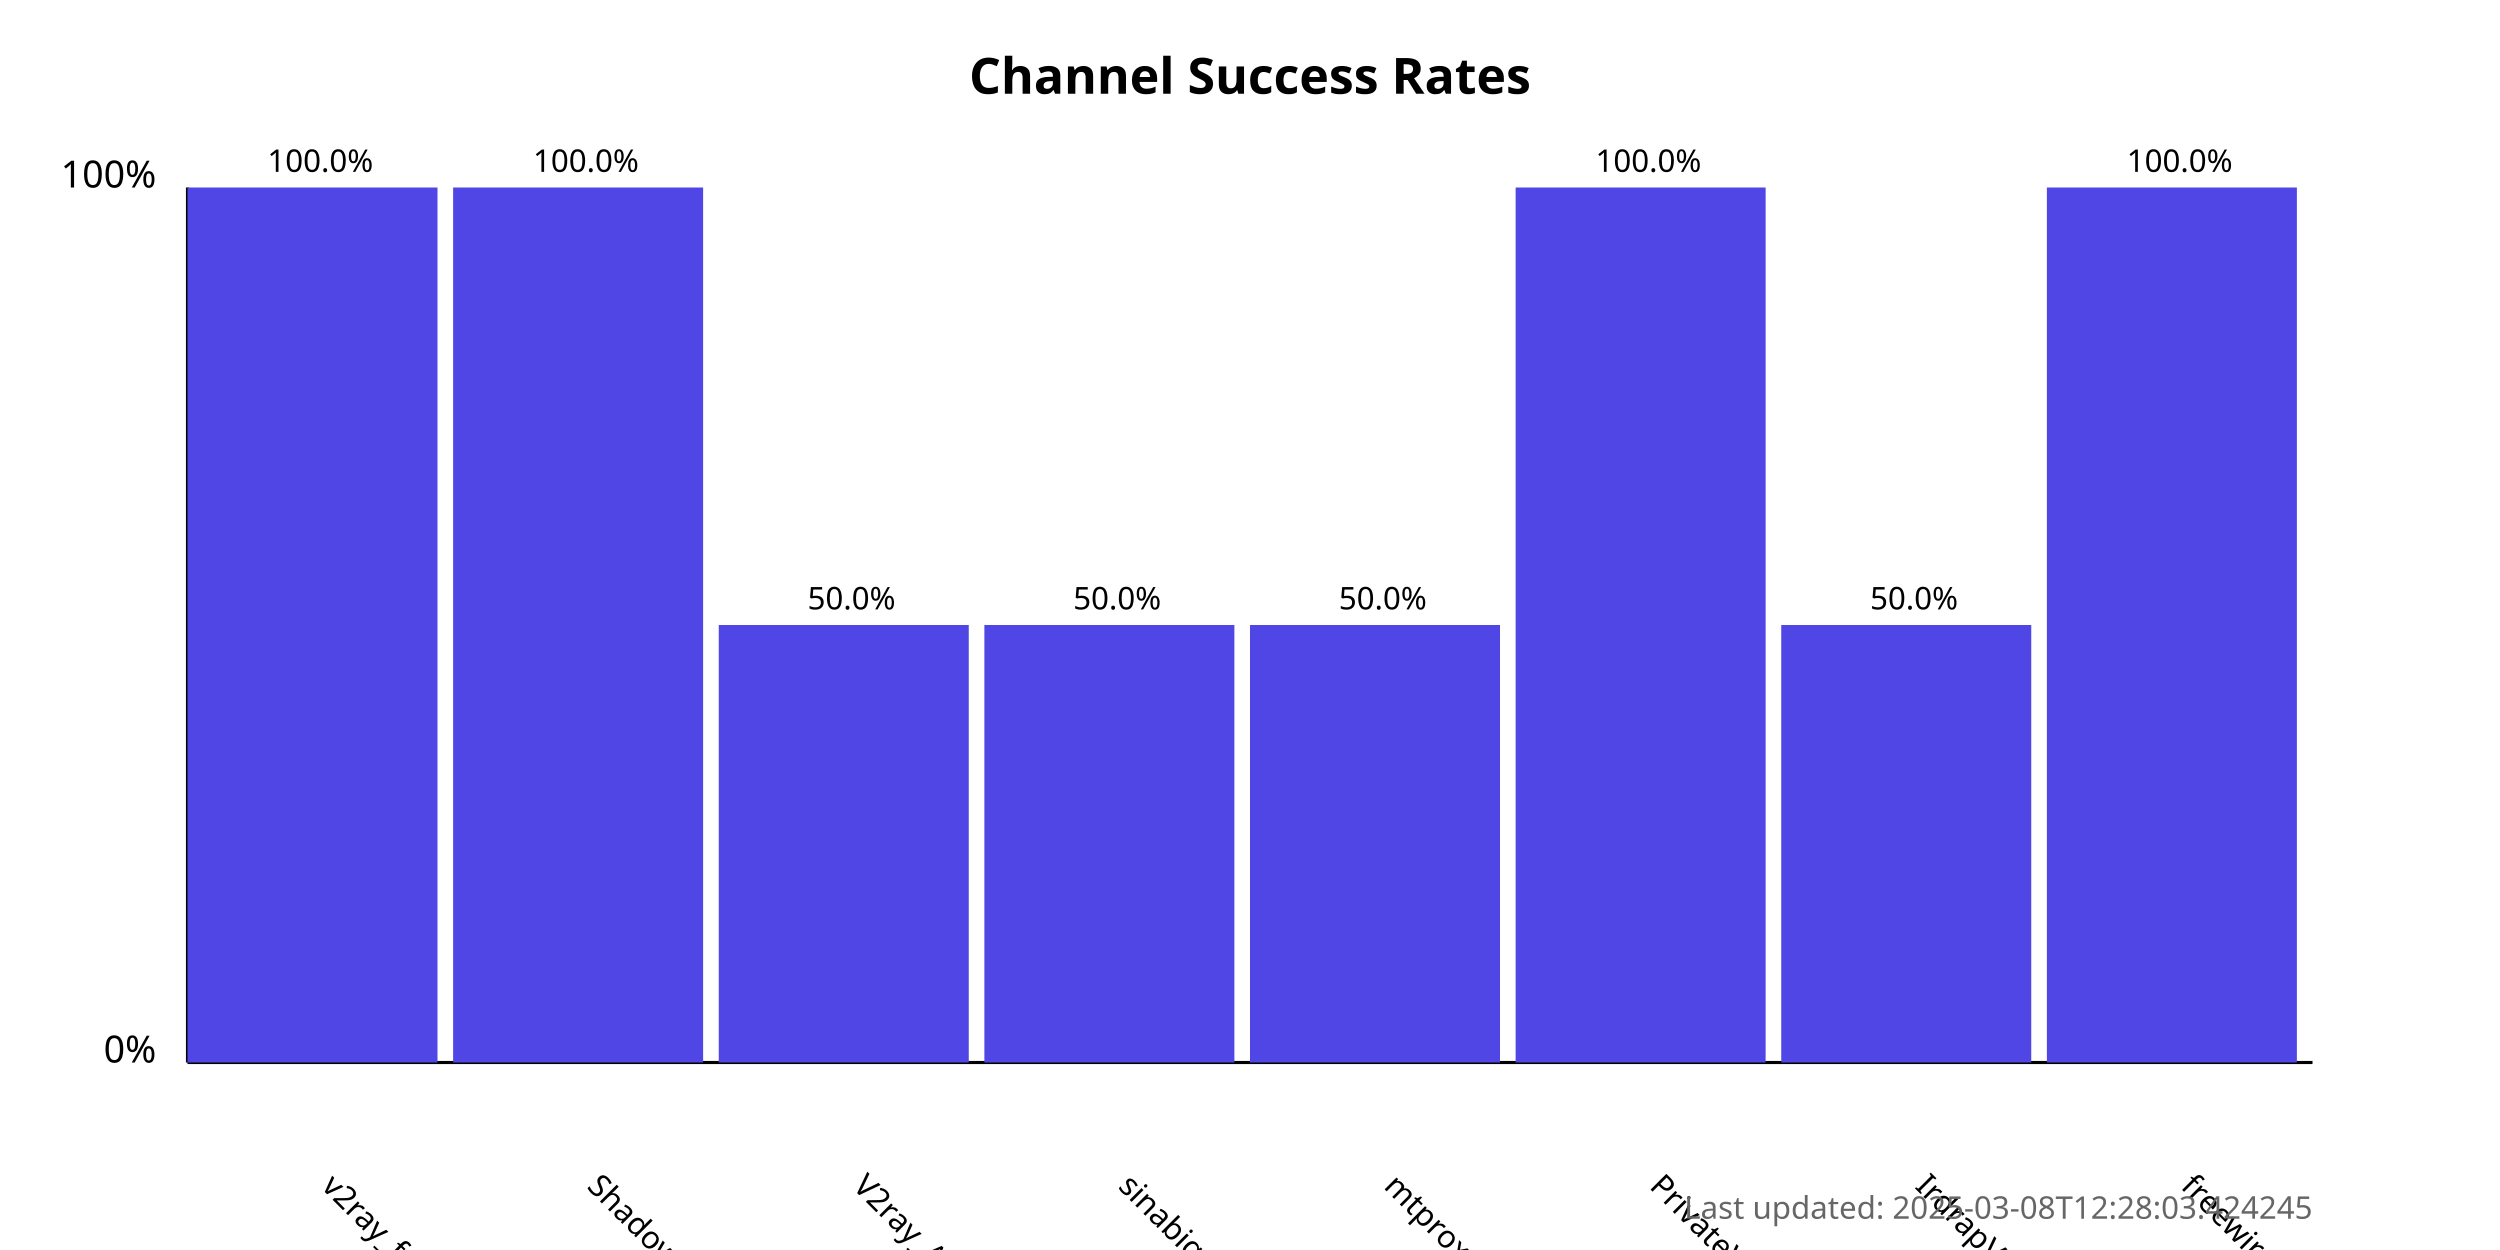
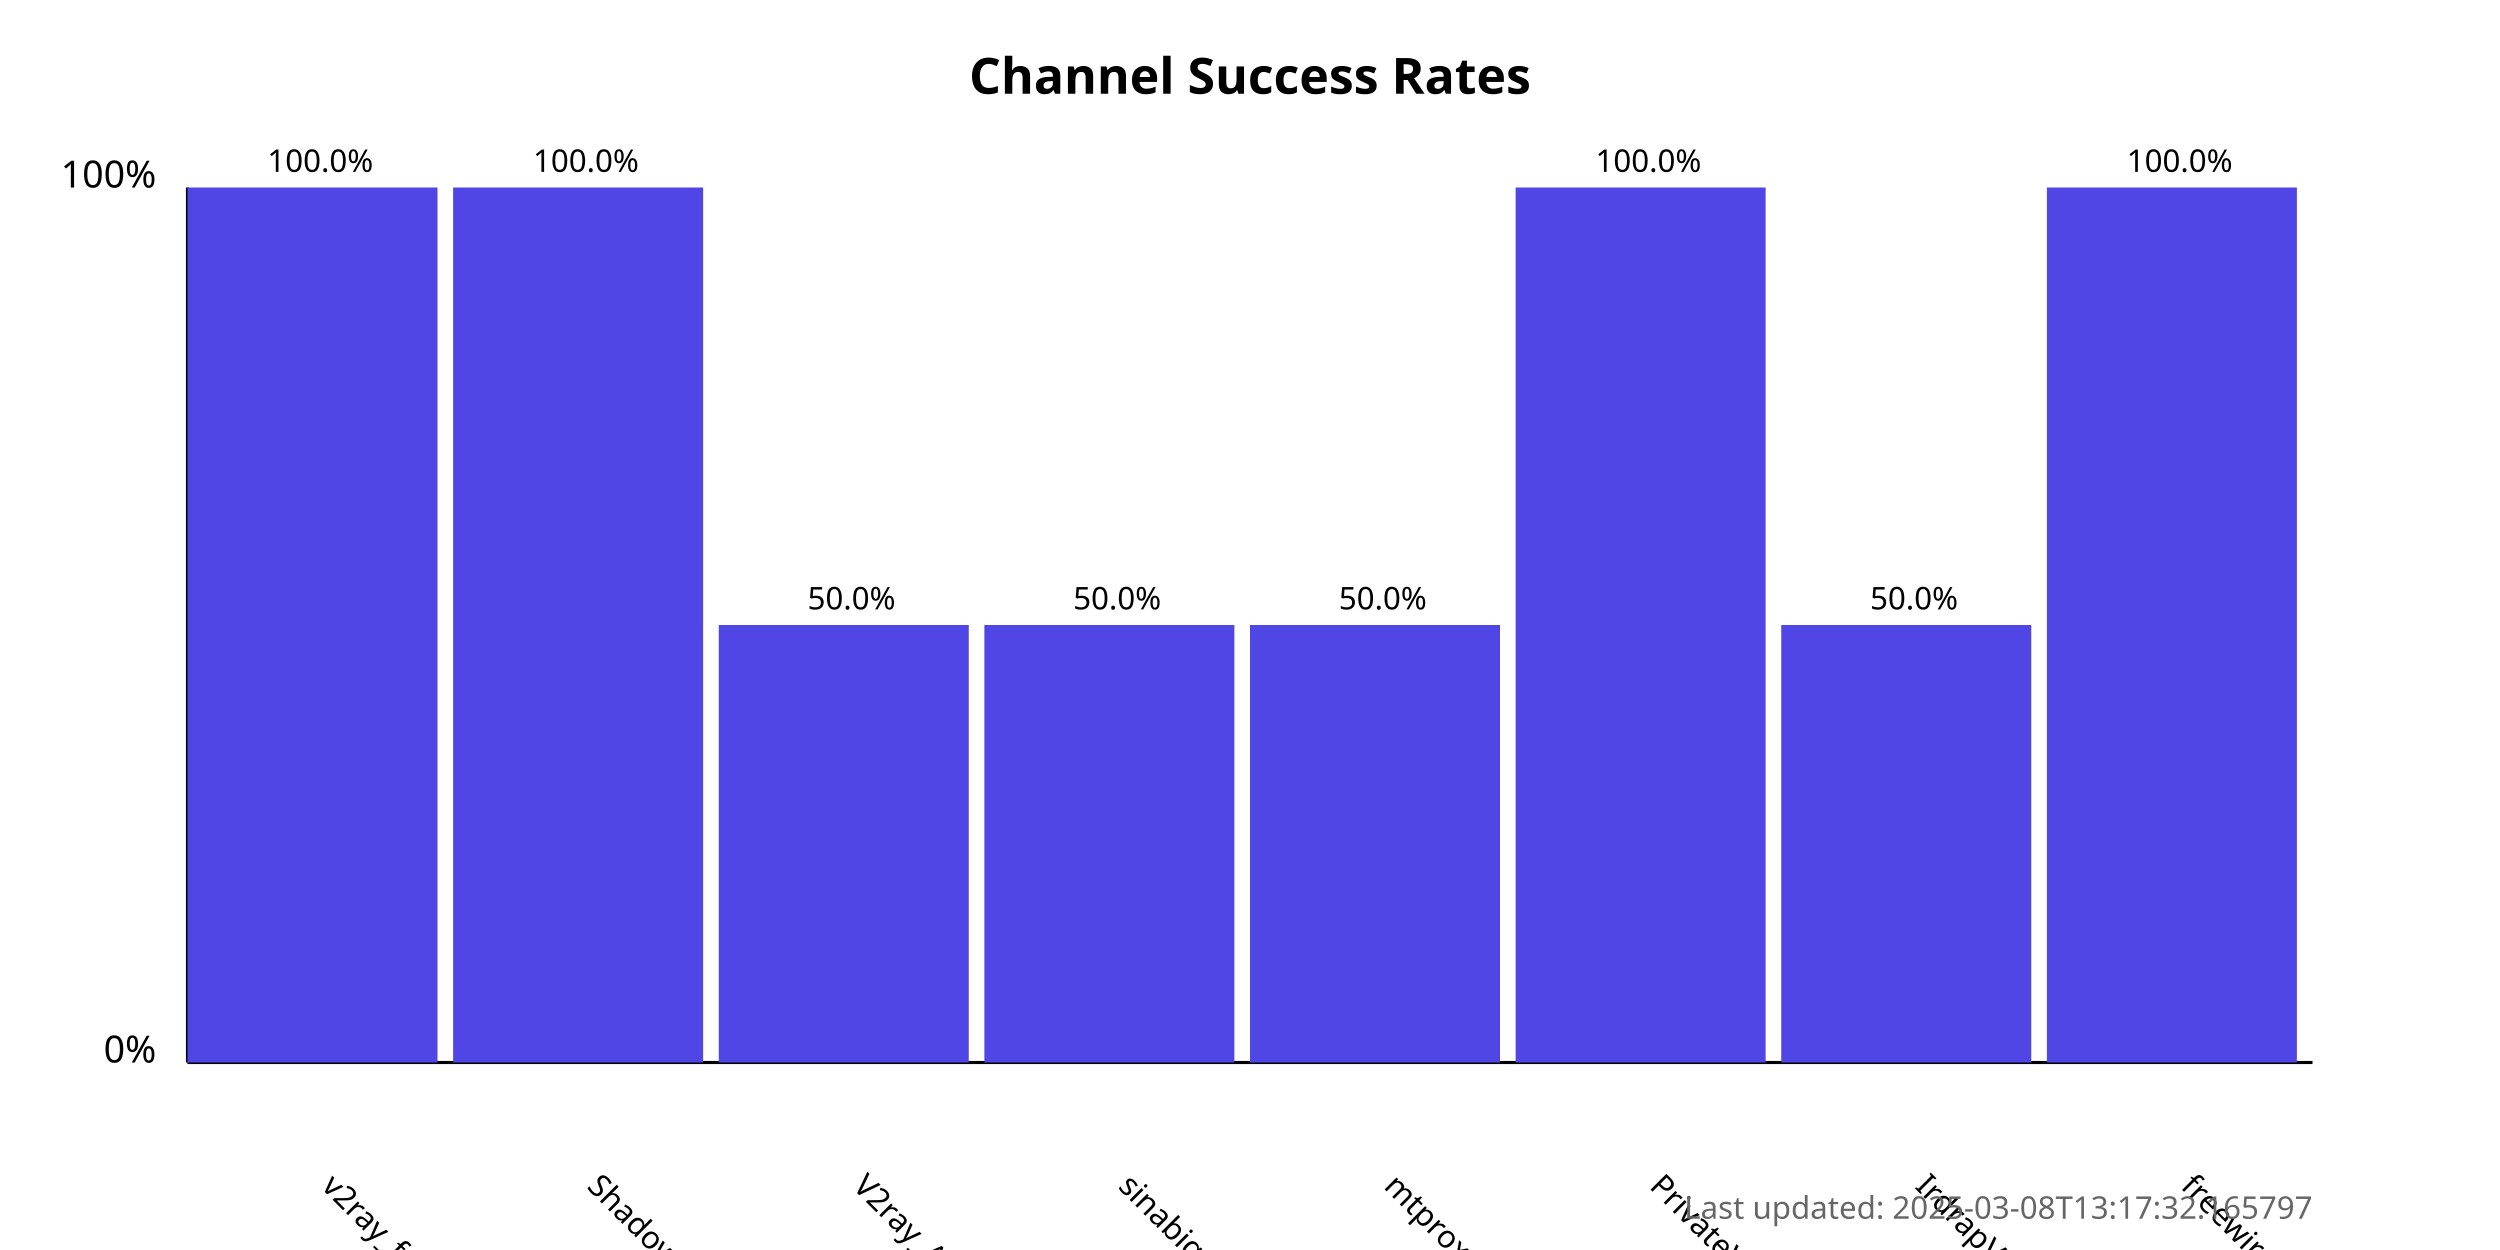
<svg xmlns="http://www.w3.org/2000/svg" width="800" height="400">
  <style>
            .chart-title { font: bold 16px sans-serif; }
            .axis-label { font: 12px sans-serif; }
            .tick-label { font: 10px sans-serif; }
            .bar { fill: #4f46e5; }
            .bar:hover { fill: #6366f1; }
            .timestamp { font: 10px sans-serif; fill: #666; }
        </style>
  <text x="400.0" y="30" text-anchor="middle" class="chart-title">
            Channel Success Rates
        </text>
  <line x1="60" y1="340" x2="60" y2="60" stroke="black" stroke-width="1" />
  <line x1="60" y1="340" x2="740" y2="340" stroke="black" stroke-width="1" />
  <text x="50" y="340" text-anchor="end" class="axis-label">0%</text>
  <text x="50" y="60" text-anchor="end" class="axis-label">100%</text>
  <g>
    <rect x="60" y="60.0" width="80.0" height="280.0" class="bar" />
    <text x="102.5" y="380" transform="rotate(45, 102.5, 380)" text-anchor="start" class="tick-label">
                v2ray_free_conf
            </text>
    <text x="102.5" y="55.0" text-anchor="middle" class="tick-label">
                100.0%
            </text>
  </g>
  <g>
    <rect x="145.0" y="60.0" width="80.0" height="280.0" class="bar" />
    <text x="187.5" y="380" transform="rotate(45, 187.5, 380)" text-anchor="start" class="tick-label">
                ShadowProxy66
            </text>
    <text x="187.5" y="55.0" text-anchor="middle" class="tick-label">
                100.0%
            </text>
  </g>
  <g>
    <rect x="230.0" y="200.0" width="80.0" height="140.0" class="bar" />
    <text x="272.5" y="380" transform="rotate(45, 272.5, 380)" text-anchor="start" class="tick-label">
                V2ray_Alpha
            </text>
    <text x="272.5" y="195.0" text-anchor="middle" class="tick-label">
                50.0%
            </text>
  </g>
  <g>
    <rect x="315.0" y="200.0" width="80.0" height="140.0" class="bar" />
    <text x="357.5" y="380" transform="rotate(45, 357.5, 380)" text-anchor="start" class="tick-label">
                sinabigo
            </text>
    <text x="357.5" y="195.0" text-anchor="middle" class="tick-label">
                50.0%
            </text>
  </g>
  <g>
    <rect x="400.0" y="200.0" width="80.0" height="140.0" class="bar" />
    <text x="442.5" y="380" transform="rotate(45, 442.5, 380)" text-anchor="start" class="tick-label">
                mtproxy_lists
            </text>
    <text x="442.5" y="195.0" text-anchor="middle" class="tick-label">
                50.0%
            </text>
  </g>
  <g>
    <rect x="485.0" y="60.0" width="80.0" height="280.0" class="bar" />
    <text x="527.5" y="380" transform="rotate(45, 527.5, 380)" text-anchor="start" class="tick-label">
                PrivateVPNs
            </text>
    <text x="527.5" y="55.0" text-anchor="middle" class="tick-label">
                100.0%
            </text>
  </g>
  <g>
    <rect x="570.0" y="200.0" width="80.0" height="140.0" class="bar" />
    <text x="612.5" y="380" transform="rotate(45, 612.5, 380)" text-anchor="start" class="tick-label">
                IrdrapVPNnews
            </text>
    <text x="612.5" y="195.0" text-anchor="middle" class="tick-label">
                50.0%
            </text>
  </g>
  <g>
    <rect x="655.0" y="60.0" width="80.0" height="280.0" class="bar" />
    <text x="697.5" y="380" transform="rotate(45, 697.5, 380)" text-anchor="start" class="tick-label">
                freewireguard
            </text>
    <text x="697.5" y="55.0" text-anchor="middle" class="tick-label">
                100.0%
            </text>
  </g>
  <text x="740" y="390" text-anchor="end" class="timestamp">
-             Last updated: 2025-03-08T12:28:03.424245
+             Last updated: 2025-03-08T13:17:32.165797
        </text>
</svg>
